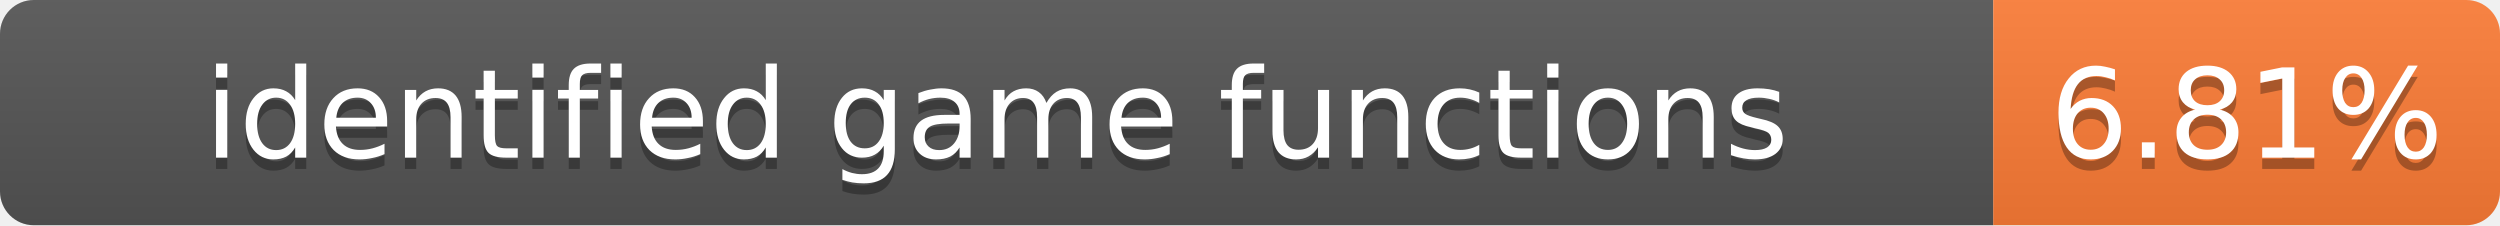
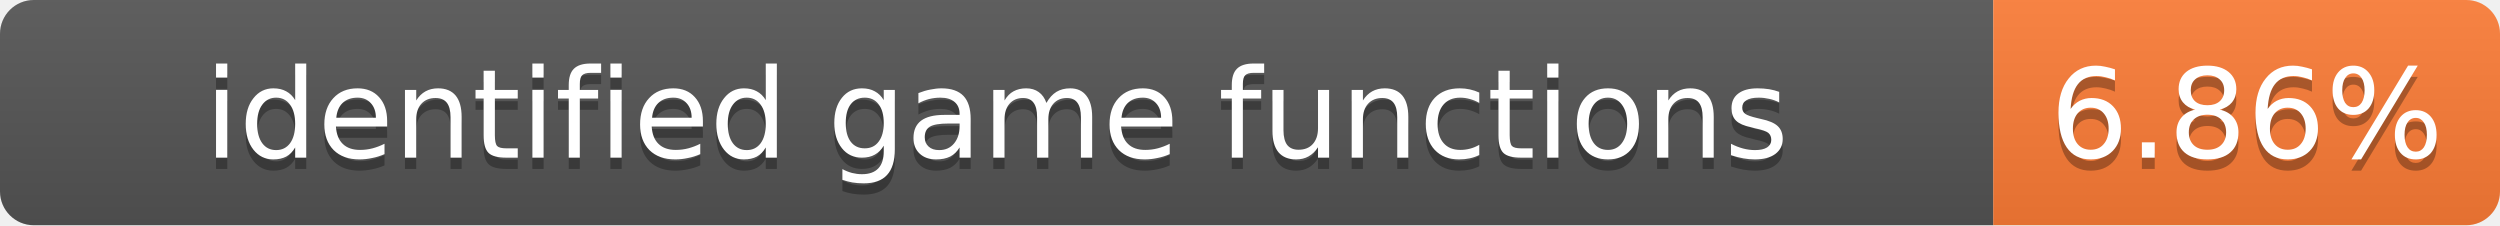
- <svg xmlns="http://www.w3.org/2000/svg" width="222" height="20" role="img" aria-label="identified game functions: 6.81%">
+ <svg xmlns="http://www.w3.org/2000/svg" width="222" height="20" role="img" aria-label="identified game functions: 6.86%">
  <linearGradient id="s" x2="0" y2="100%">
    <stop offset="0" stop-color="#bbb" stop-opacity=".1" />
    <stop offset="1" stop-opacity=".1" />
  </linearGradient>
  <clipPath id="r">
    <rect width="222" height="20" rx="3" fill="#fff" />
  </clipPath>
  <g clip-path="url(#r)">
    <rect width="177" height="20" fill="#555" />
    <rect x="177" width="45" height="20" fill="#fe7d37" />
    <rect width="222" height="20" fill="url(#s)" />
  </g>
  <g fill="#fff" text-anchor="middle" font-family="Verdana,Geneva,DejaVu Sans,sans-serif" font-size="11">
    <text x="88.5" y="15" fill="#010101" fill-opacity=".3">identified game functions</text>
    <text x="88.5" y="14">identified game functions</text>
-     <text x="199.5" y="15" fill="#010101" fill-opacity=".3">6.81%</text>
-     <text x="199.5" y="14">6.81%</text>
+     <text x="199.5" y="15" fill="#010101" fill-opacity=".3">6.86%</text>
+     <text x="199.5" y="14">6.86%</text>
  </g>
</svg>
